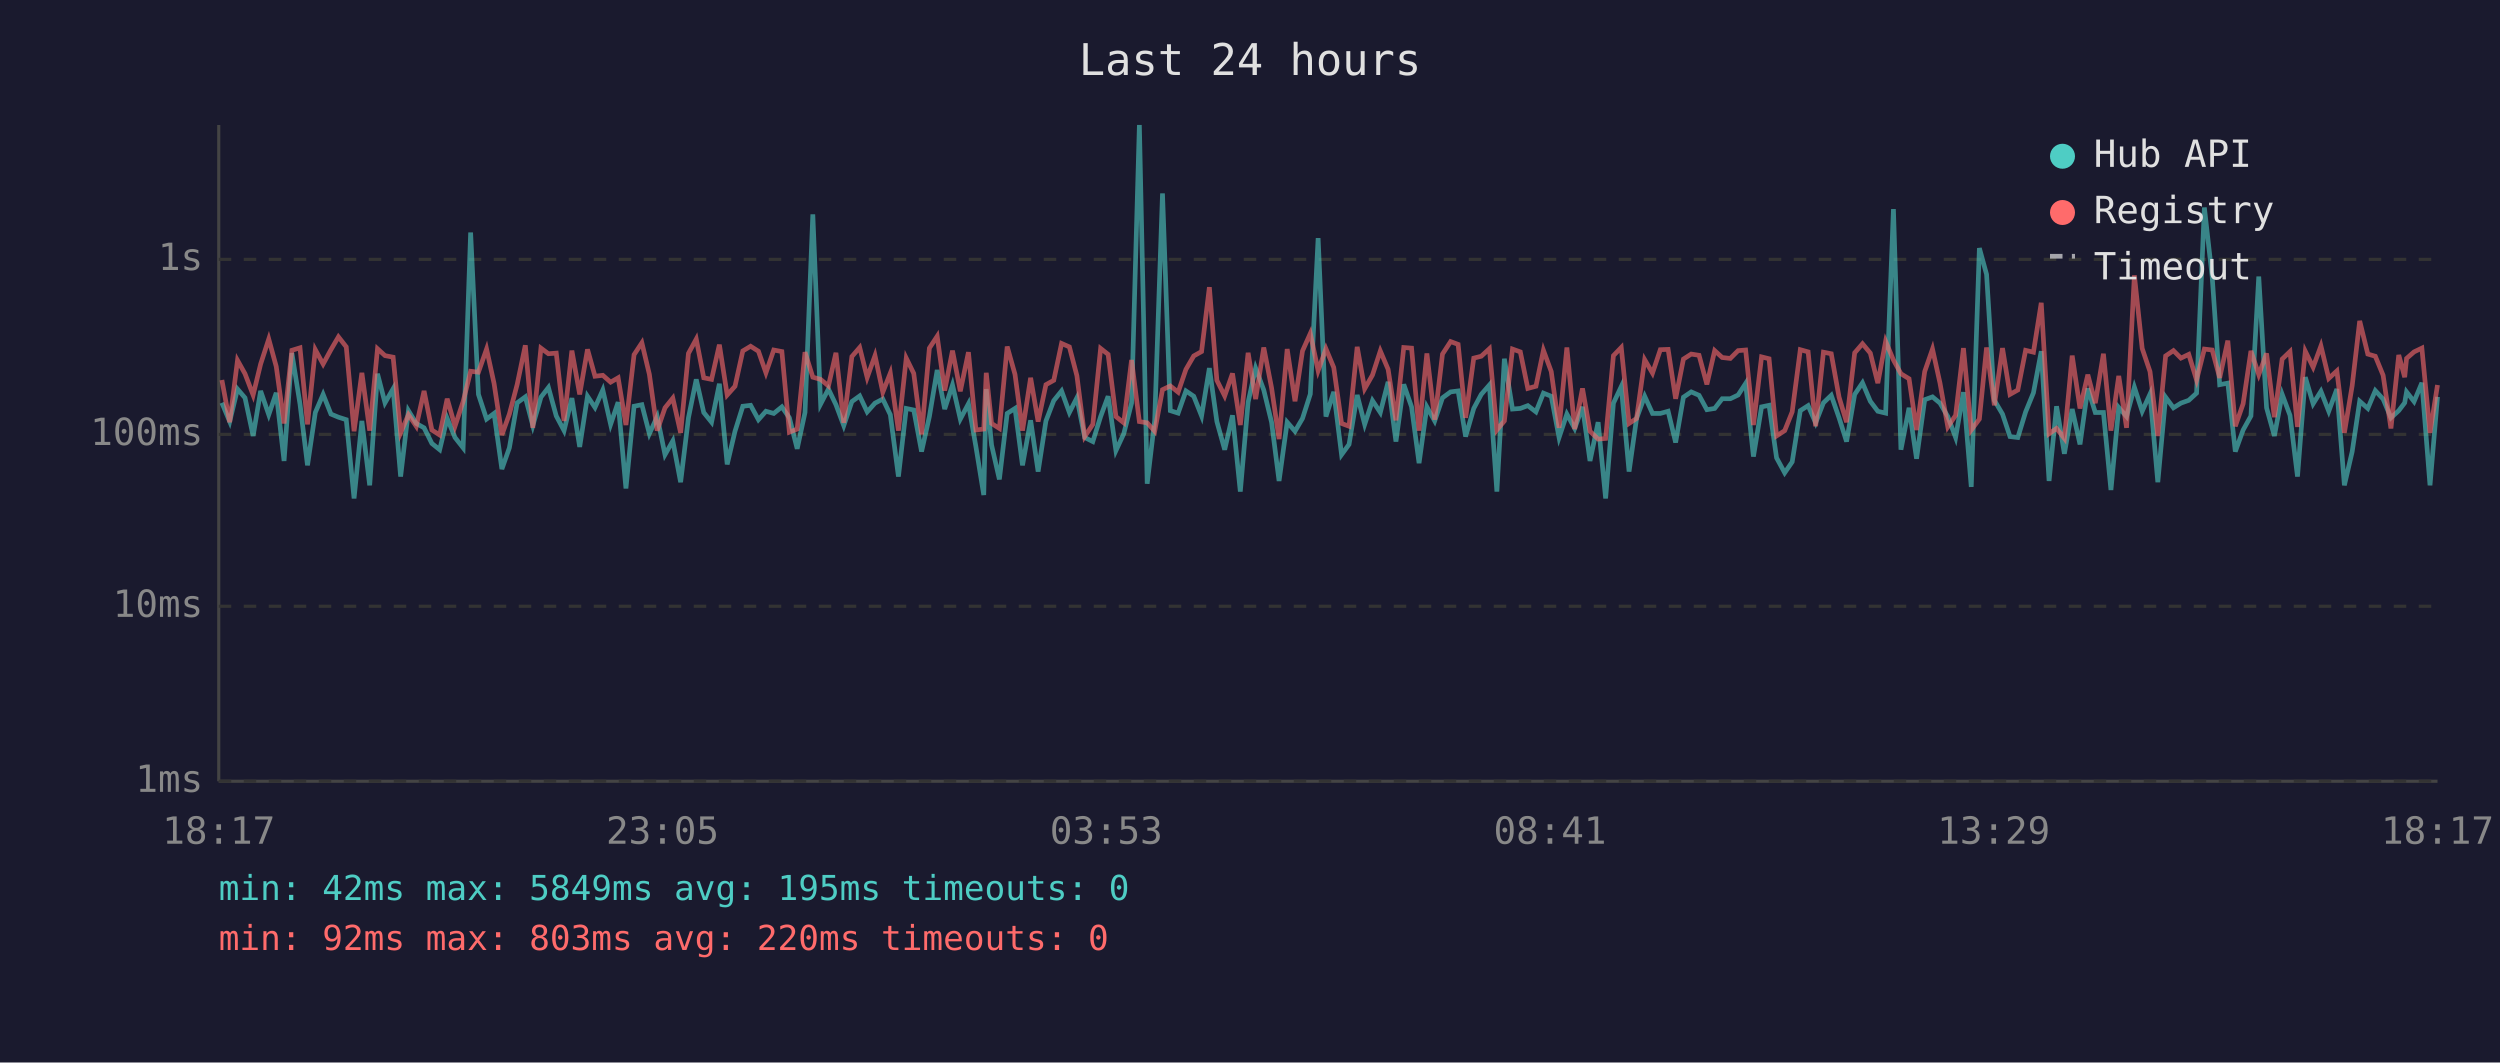
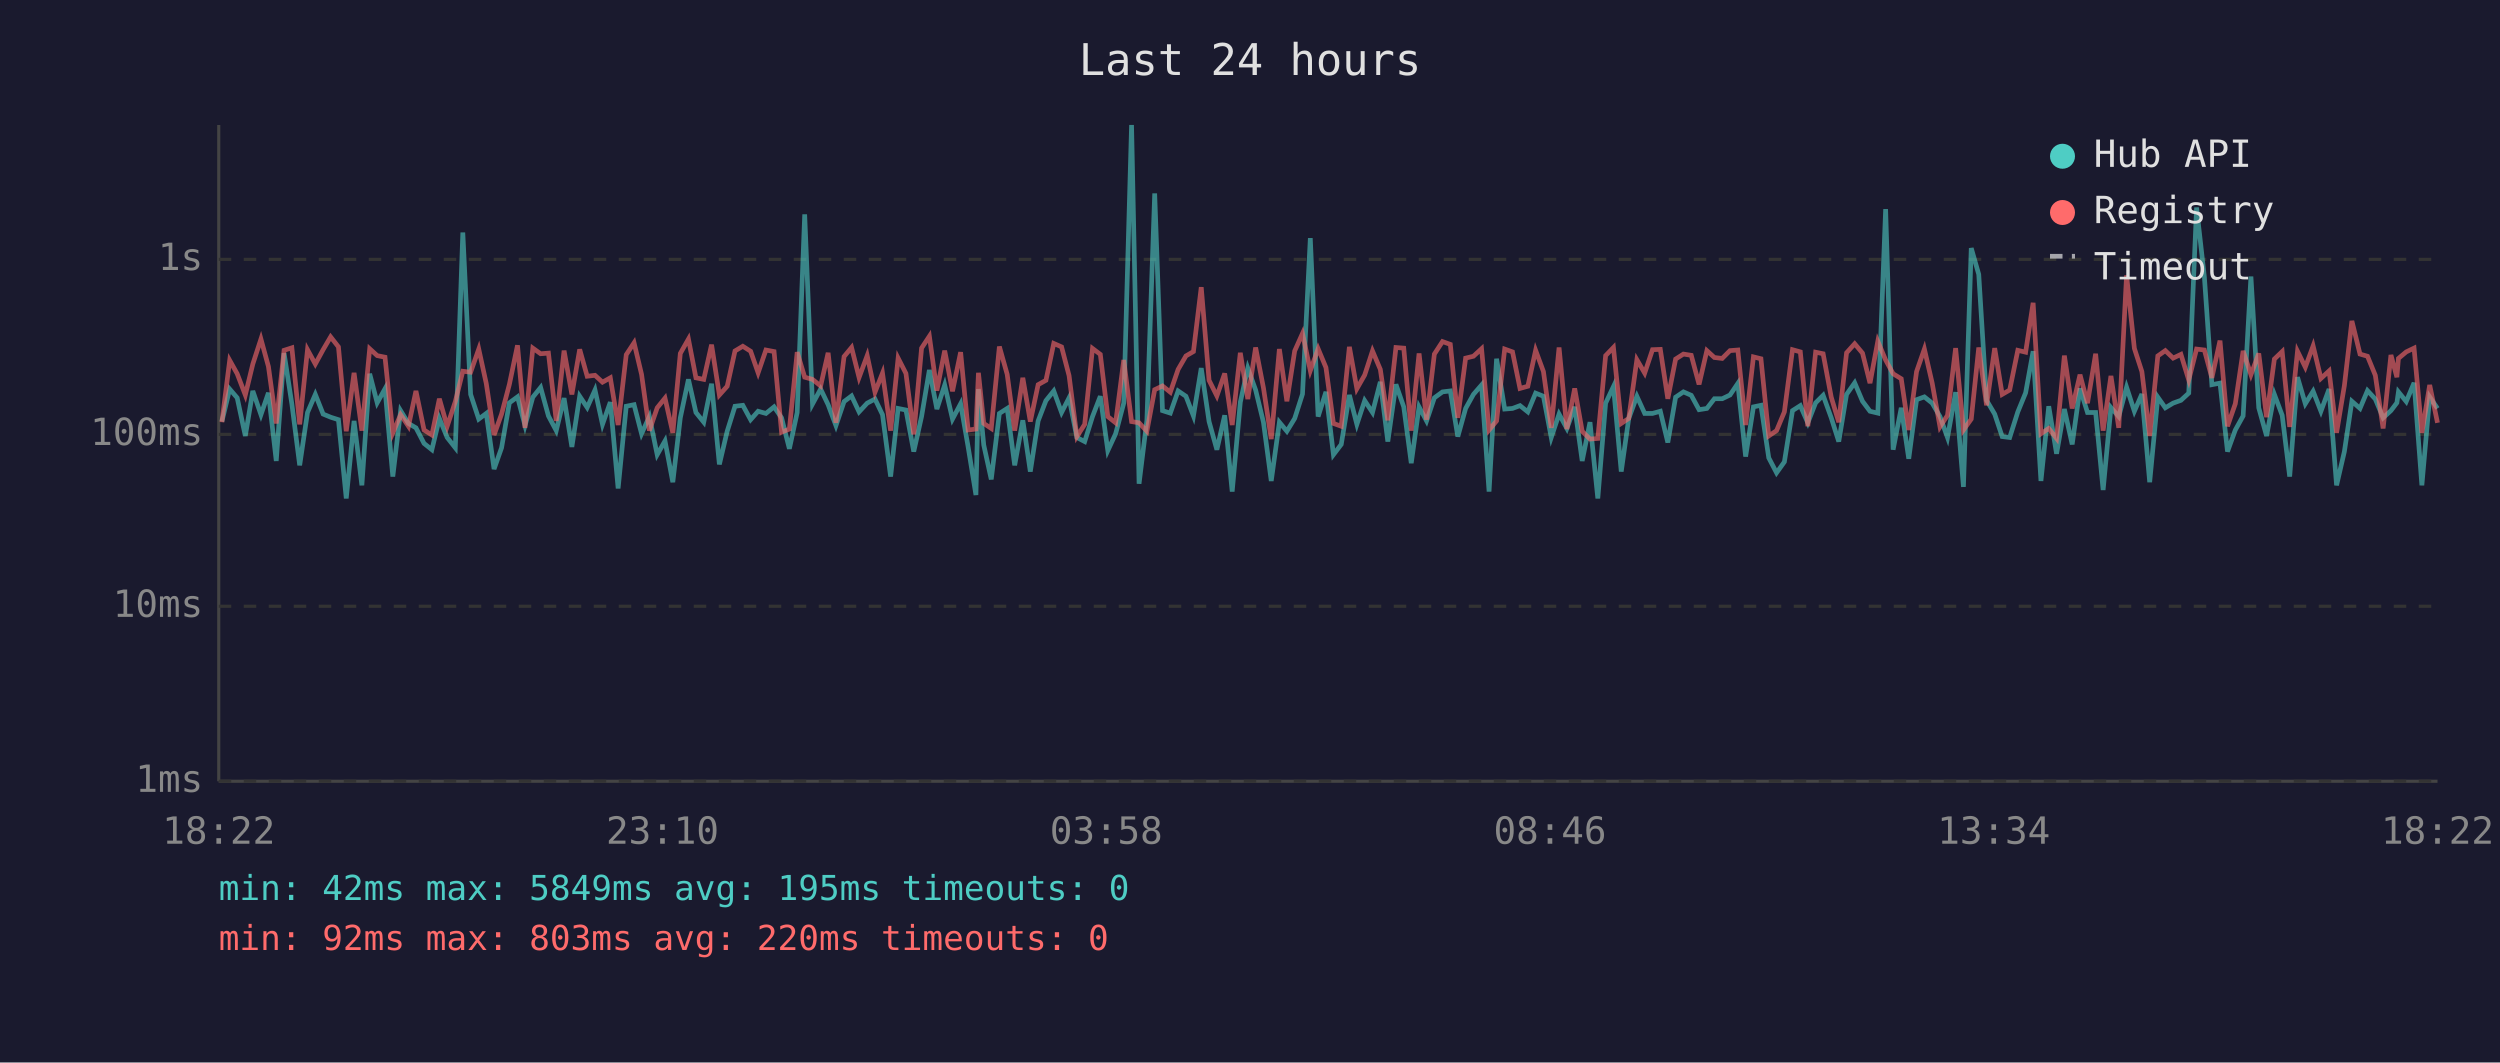
<svg xmlns="http://www.w3.org/2000/svg" viewBox="0 0 800 340" font-family="monospace" font-size="12">
  <rect width="800" height="340" fill="#1a1a2e" />
  <text x="400" y="24" fill="#e0e0e0" font-size="14" text-anchor="middle">Last 24 hours</text>
  <line x1="70" y1="40" x2="70" y2="250" stroke="#444" stroke-width="1" />
  <line x1="70" y1="250" x2="780" y2="250" stroke="#444" stroke-width="1" />
  <line x1="70" y1="250" x2="780" y2="250" stroke="#333" stroke-width="1" stroke-dasharray="4" />
  <text x="65" y="250" fill="#888" text-anchor="end" dominant-baseline="middle">1ms</text>
  <line x1="70" y1="194" x2="780" y2="194" stroke="#333" stroke-width="1" stroke-dasharray="4" />
  <text x="65" y="194" fill="#888" text-anchor="end" dominant-baseline="middle">10ms</text>
  <line x1="70" y1="139" x2="780" y2="139" stroke="#333" stroke-width="1" stroke-dasharray="4" />
  <text x="65" y="139" fill="#888" text-anchor="end" dominant-baseline="middle">100ms</text>
  <line x1="70" y1="83" x2="780" y2="83" stroke="#333" stroke-width="1" stroke-dasharray="4" />
  <text x="65" y="83" fill="#888" text-anchor="end" dominant-baseline="middle">1s</text>
-   <text x="70" y="270" fill="#888" text-anchor="middle">18:17</text>
-   <text x="212" y="270" fill="#888" text-anchor="middle">23:05</text>
-   <text x="354" y="270" fill="#888" text-anchor="middle">03:53</text>
-   <text x="496" y="270" fill="#888" text-anchor="middle">08:41</text>
-   <text x="638" y="270" fill="#888" text-anchor="middle">13:29</text>
-   <text x="780" y="270" fill="#888" text-anchor="middle">18:17</text>
-   <polyline points="71.0,128.9 73.5,134.9 76.0,124.5 78.4,127.3 81.0,139.5 83.4,125.1 86.0,132.7 88.4,125.7 90.9,147.5 93.4,113.0 96.0,129.3 98.4,148.9 100.9,132.0 103.4,126.2 105.9,132.5 108.3,133.5 110.8,134.3 113.3,159.5 115.8,134.7 118.3,155.3 120.8,119.6 123.2,128.9 125.8,124.4 128.2,152.5 130.7,131.4 133.2,135.5 135.7,136.9 138.2,141.9 140.7,143.9 143.1,133.9 145.6,140.0 148.2,143.3 150.6,74.4 153.1,126.2 155.7,134.1 158.1,132.3 160.6,150.1 163.0,143.3 165.5,128.9 168.1,127.0 170.5,136.2 173.1,127.1 175.5,124.0 178.0,133.1 180.5,137.8 183.0,127.4 185.5,143.0 188.0,126.8 190.4,130.4 192.9,124.8 195.4,135.8 197.8,128.7 200.3,156.3 202.9,130.0 205.4,129.5 207.8,138.8 210.3,133.3 212.8,145.5 215.3,141.1 217.8,154.3 220.3,133.7 222.8,121.4 225.2,132.0 227.7,135.1 230.2,122.8 232.7,148.6 235.2,138.0 237.7,130.0 240.2,129.7 242.7,134.3 245.1,131.6 247.6,132.3 250.2,130.2 252.6,133.7 255.1,143.6 257.6,132.0 260.1,68.6 262.6,129.3 265.1,124.5 267.5,129.5 270.0,136.2 272.6,128.5 275.1,126.7 277.5,131.8 280.0,129.0 282.5,127.7 284.9,132.7 287.5,152.5 290.0,130.7 292.4,131.2 294.9,144.5 297.4,133.3 299.9,118.4 302.3,130.9 304.8,123.2 307.3,134.1 309.9,129.2 312.3,143.0 314.8,158.4 315.6,124.5 317.3,142.4 319.8,153.4 322.3,132.3 324.8,130.7 327.2,148.9 329.8,134.5 332.2,150.9 334.7,134.7 337.2,128.2 339.7,125.1 342.2,132.0 344.6,127.3 347.1,140.0 349.7,141.3 352.2,133.3 354.6,126.8 357.1,144.2 359.6,138.8 362.1,129.0 364.6,40.0 367.1,154.8 369.5,134.5 372.0,61.9 374.5,131.4 377.0,132.2 379.5,125.1 382.0,126.8 384.5,133.1 387.0,117.8 389.4,134.9 391.9,143.9 394.4,132.9 396.9,157.3 399.4,128.7 401.8,117.8 404.4,124.8 406.9,135.1 409.3,153.9 411.9,135.1 414.4,138.0 416.8,133.9 419.3,126.1 421.8,76.2 424.3,133.3 426.8,125.4 429.3,145.5 431.7,142.2 434.3,126.4 436.7,135.8 439.2,128.2 441.7,132.0 444.2,122.2 446.7,141.3 449.2,123.0 451.7,130.2 454.1,148.2 456.6,130.2 459.1,134.7 461.6,127.3 464.2,125.4 466.6,125.1 469.0,139.7 471.6,130.7 474.0,126.2 476.6,123.2 479.0,157.3 481.4,114.8 484.0,130.9 486.5,130.7 488.9,129.8 491.5,131.8 493.9,125.8 496.4,126.8 498.9,140.0 501.4,132.5 503.9,137.1 506.4,130.2 508.8,147.5 511.4,135.1 513.8,159.5 516.3,129.0 518.8,123.7 521.3,150.9 523.7,133.9 526.3,126.8 528.8,132.3 531.3,132.3 533.8,131.6 536.2,141.6 538.7,127.1 541.2,125.4 543.7,126.5 546.2,131.1 548.7,130.7 551.1,127.6 553.7,127.6 556.2,126.4 558.6,122.7 561.1,146.1 563.7,130.2 566.1,129.7 568.5,146.5 571.1,151.3 573.5,147.8 576.1,131.4 578.6,129.8 581.0,135.3 583.5,128.9 586.0,126.5 588.5,133.7 590.9,141.3 593.5,126.2 596.0,122.5 598.5,128.4 600.9,131.6 603.4,132.2 605.9,66.9 608.3,143.9 610.9,130.5 613.3,146.8 615.9,127.9 618.4,127.0 620.8,129.0 623.3,133.3 625.8,140.0 628.3,125.5 630.8,155.8 633.4,79.4 635.7,87.8 638.2,128.1 640.8,132.5 643.2,139.7 645.7,140.0 648.2,131.8 650.7,125.7 653.2,112.4 655.7,153.9 658.1,130.0 660.6,145.2 663.1,130.9 665.6,142.2 668.1,124.3 670.5,132.0 673.1,132.0 675.5,156.8 678.0,130.4 680.5,133.3 683.0,123.9 685.5,131.6 688.0,126.1 690.5,154.3 693.0,127.1 695.5,130.5 697.9,129.0 700.4,128.1 702.9,125.8 705.4,66.4 707.9,88.6 710.3,123.1 712.9,122.6 715.3,144.5 717.8,137.6 720.3,133.1 722.8,88.5 725.3,130.5 727.8,139.5 730.3,126.2 732.8,132.9 735.2,152.5 737.7,120.7 740.2,129.2 742.7,125.2 745.2,131.6 747.8,124.5 750.2,155.3 752.7,144.5 755.1,128.4 757.7,130.7 760.1,125.0 762.6,127.7 765.1,133.7 767.6,131.4 769.5,128.9 770.1,125.4 772.5,128.5 775.0,122.5 777.6,155.3 780.0,127.0" fill="none" stroke="#4ecdc4" stroke-width="1.5" opacity="0.6" />
-   <polyline points="71.0,121.6 73.5,135.1 76.0,115.3 78.4,119.6 81.0,126.4 83.4,116.5 86.0,108.5 88.4,117.3 90.9,135.5 93.4,112.1 96.0,111.3 98.4,135.8 100.9,111.9 103.4,116.5 105.9,111.9 108.3,107.8 110.8,111.0 113.3,138.0 115.8,119.3 118.3,137.8 120.8,111.6 123.2,113.8 125.8,114.3 128.2,138.5 130.7,132.7 133.2,136.4 135.7,125.1 138.2,137.6 140.7,139.2 143.1,127.6 145.6,136.4 148.2,128.5 150.6,118.8 153.1,119.1 155.7,111.7 158.1,122.7 160.6,139.2 163.0,132.5 165.5,123.0 168.1,110.5 170.5,136.9 173.1,111.4 175.5,113.2 178.0,113.0 180.5,134.7 183.0,112.2 185.5,126.2 188.0,111.8 190.4,120.4 192.9,120.1 195.4,122.3 197.8,120.9 200.3,136.0 202.9,113.5 205.4,109.7 207.8,119.8 210.3,137.8 212.8,130.5 215.3,127.4 217.8,138.5 220.3,113.1 222.8,108.5 225.2,120.9 227.7,121.4 230.2,110.3 232.7,126.4 235.2,123.6 237.7,112.3 240.2,110.8 242.7,112.4 245.1,119.3 247.6,112.0 250.2,112.5 252.6,138.3 255.1,137.3 257.6,112.7 260.1,120.7 262.6,121.4 265.1,123.5 267.5,112.9 270.0,135.3 272.6,114.1 275.1,111.2 277.5,120.8 280.0,113.8 282.5,125.5 284.9,119.4 287.5,137.8 290.0,114.6 292.4,119.5 294.9,139.0 297.4,111.4 299.9,107.6 302.3,125.0 304.8,112.2 307.3,125.2 309.9,112.7 312.3,137.6 314.8,137.3 315.6,119.3 317.3,135.5 319.8,137.1 322.3,110.9 324.8,119.8 327.2,137.8 329.8,120.9 332.2,134.9 334.7,123.1 337.2,121.7 339.7,109.9 342.2,111.0 344.6,120.2 347.1,139.7 349.7,135.8 352.2,111.5 354.6,113.4 357.1,133.3 359.6,135.3 362.1,115.2 364.6,134.9 367.1,135.3 369.5,138.0 372.0,124.7 374.5,123.5 377.0,125.5 379.5,118.2 382.0,113.9 384.5,112.5 387.0,91.9 389.4,121.7 391.9,126.7 394.4,119.5 396.9,136.0 399.4,112.9 401.8,127.7 404.4,111.2 406.9,124.1 409.3,140.5 411.9,111.7 414.4,128.4 416.8,112.3 419.3,106.7 421.8,118.6 424.3,111.6 426.8,117.6 429.3,135.5 431.7,136.4 434.3,111.0 436.7,124.4 439.2,120.0 441.7,112.3 444.2,118.2 446.7,134.5 449.2,111.2 451.7,111.4 454.1,137.8 456.6,113.1 459.1,134.3 461.6,113.3 464.2,109.3 466.6,110.2 469.0,133.7 471.6,114.6 474.0,114.0 476.6,111.6 479.0,137.6 481.4,134.7 484.0,111.7 486.5,112.6 488.9,124.3 491.5,123.6 493.9,112.1 496.4,118.9 498.9,136.9 501.4,111.2 503.9,137.3 506.4,124.3 508.8,138.0 511.4,140.5 513.8,140.3 516.3,113.8 518.8,111.2 521.3,135.5 523.7,133.9 526.3,115.1 528.8,119.4 531.3,111.9 533.8,111.8 536.2,127.6 538.7,114.9 541.2,113.3 543.7,113.7 546.2,123.0 548.7,112.2 551.1,114.4 553.7,114.7 556.2,112.2 558.6,112.0 561.1,136.0 563.7,114.2 566.1,114.8 568.5,139.5 571.1,137.8 573.5,131.8 576.1,111.9 578.6,112.6 581.0,136.4 583.5,112.7 586.0,113.2 588.5,127.1 590.9,135.1 593.5,112.9 596.0,110.0 598.5,113.0 600.9,122.6 603.4,109.2 605.9,115.2 608.3,119.6 610.9,121.2 613.3,137.6 615.9,118.9 618.4,111.7 620.8,122.6 623.3,136.6 625.8,132.9 628.3,111.4 630.8,137.6 633.4,134.1 635.7,111.2 638.2,129.7 640.8,111.4 643.2,126.2 645.7,124.8 648.2,112.1 650.7,112.7 653.2,96.9 655.7,138.8 658.1,137.1 660.6,140.3 663.1,113.8 665.6,130.7 668.1,119.9 670.5,129.0 673.1,113.2 675.5,137.8 678.0,120.3 680.5,136.9 683.0,88.1 685.5,111.5 688.0,118.9 690.5,139.5 693.0,113.9 695.5,112.2 697.9,114.6 700.4,113.4 702.9,121.6 705.4,111.7 707.9,112.0 710.3,120.9 712.9,109.0 715.3,136.4 717.8,129.2 720.3,112.3 722.8,119.9 725.3,113.1 727.8,133.5 730.3,114.9 732.8,112.5 735.2,136.6 737.7,112.4 740.2,117.5 742.7,110.7 745.2,121.1 747.8,118.7 750.2,138.5 752.7,123.4 755.1,102.7 757.7,113.3 760.1,114.0 762.6,120.1 765.1,137.1 767.6,113.6 769.5,120.7 770.1,114.7 772.5,112.6 775.0,111.4 777.6,138.5 780.0,123.2" fill="none" stroke="#ff6b6b" stroke-width="1.5" opacity="0.6" />
+   <text x="70" y="270" fill="#888" text-anchor="middle">18:22</text>
+   <text x="212" y="270" fill="#888" text-anchor="middle">23:10</text>
+   <text x="354" y="270" fill="#888" text-anchor="middle">03:58</text>
+   <text x="496" y="270" fill="#888" text-anchor="middle">08:46</text>
+   <text x="638" y="270" fill="#888" text-anchor="middle">13:34</text>
+   <text x="780" y="270" fill="#888" text-anchor="middle">18:22</text>
+   <polyline points="71.0,134.9 73.5,124.5 75.9,127.3 78.5,139.5 80.9,125.1 83.5,132.7 85.9,125.7 88.4,147.5 90.9,113.0 93.4,129.3 95.9,148.9 98.4,132.0 100.9,126.2 103.4,132.5 105.8,133.5 108.3,134.3 110.8,159.5 113.3,134.7 115.8,155.3 118.3,119.6 120.7,128.9 123.2,124.4 125.7,152.5 128.2,131.4 130.7,135.5 133.1,136.9 135.7,141.9 138.2,143.9 140.6,133.9 143.1,140.0 145.7,143.3 148.1,74.4 150.6,126.2 153.2,134.1 155.6,132.3 158.1,150.1 160.5,143.3 163.0,128.9 165.6,127.0 168.0,136.2 170.5,127.1 173.0,124.0 175.5,133.1 178.0,137.8 180.5,127.4 183.0,143.0 185.5,126.8 187.9,130.4 190.4,124.8 192.8,135.8 195.3,128.7 197.8,156.3 200.4,130.0 202.9,129.5 205.3,138.8 207.8,133.3 210.3,145.5 212.8,141.1 215.3,154.3 217.7,133.7 220.3,121.4 222.7,132.0 225.2,135.1 227.7,122.8 230.2,148.6 232.7,138.0 235.2,130.0 237.7,129.7 240.2,134.3 242.6,131.6 245.1,132.3 247.7,130.2 250.1,133.7 252.6,143.6 255.1,132.0 257.5,68.6 260.0,129.3 262.6,124.5 265.0,129.5 267.5,136.2 270.1,128.5 272.5,126.7 274.9,131.8 277.5,129.0 280.0,127.7 282.4,132.7 285.0,152.5 287.4,130.7 289.9,131.2 292.4,144.5 294.9,133.3 297.4,118.4 299.8,130.9 302.3,123.2 304.8,134.1 307.4,129.2 309.8,143.0 312.3,158.4 313.1,124.5 314.8,142.4 317.2,153.4 319.8,132.3 322.3,130.7 324.7,148.9 327.3,134.5 329.7,150.9 332.2,134.7 334.7,128.2 337.2,125.1 339.7,132.0 342.1,127.3 344.6,140.0 347.1,141.3 349.6,133.3 352.1,126.8 354.5,144.2 357.0,138.8 359.6,129.0 362.1,40.0 364.5,154.8 367.0,134.5 369.5,61.9 372.0,131.4 374.5,132.2 377.0,125.1 379.5,126.8 381.9,133.1 384.4,117.8 386.9,134.9 389.4,143.9 391.9,132.9 394.3,157.3 396.9,128.7 399.3,117.8 401.8,124.8 404.3,135.1 406.8,153.9 409.4,135.1 411.8,138.0 414.3,133.9 416.8,126.1 419.3,76.2 421.8,133.3 424.3,125.4 426.7,145.5 429.2,142.2 431.8,126.4 434.2,135.8 436.7,128.2 439.2,132.0 441.7,122.2 444.1,141.3 446.7,123.0 449.2,130.2 451.6,148.2 454.1,130.2 456.5,134.7 459.0,127.3 461.6,125.4 464.1,125.1 466.5,139.7 469.0,130.7 471.5,126.2 474.1,123.2 476.5,157.3 478.9,114.8 481.5,130.9 484.0,130.7 486.4,129.8 488.9,131.8 491.4,125.8 493.9,126.8 496.4,140.0 498.9,132.5 501.4,137.1 503.9,130.2 506.3,147.5 508.8,135.1 511.3,159.5 513.8,129.0 516.3,123.7 518.8,150.9 521.2,133.9 523.8,126.8 526.3,132.3 528.8,132.3 531.3,131.6 533.7,141.6 536.2,127.1 538.7,125.4 541.2,126.5 543.7,131.1 546.2,130.7 548.6,127.6 551.1,127.6 553.6,126.4 556.1,122.7 558.6,146.1 561.1,130.2 563.5,129.7 566.0,146.5 568.5,151.3 571.0,147.8 573.6,131.4 576.1,129.8 578.5,135.3 581.0,128.9 583.4,126.5 586.0,133.7 588.4,141.3 590.9,126.2 593.5,122.5 596.0,128.4 598.4,131.6 600.9,132.2 603.4,66.9 605.8,143.9 608.4,130.5 610.8,146.8 613.3,127.9 615.8,127.0 618.3,129.0 620.8,133.3 623.2,140.0 625.8,125.5 628.3,155.8 630.8,79.4 633.2,87.8 635.7,128.1 638.3,132.5 640.7,139.7 643.1,140.0 645.7,131.8 648.2,125.7 650.6,112.4 653.1,153.9 655.6,130.0 658.1,145.2 660.6,130.9 663.1,142.2 665.6,124.3 668.0,132.0 670.6,132.0 673.0,156.8 675.5,130.4 678.0,133.3 680.5,123.9 683.0,131.6 685.4,126.1 687.9,154.3 690.5,127.1 692.9,130.5 695.4,129.0 697.9,128.1 700.4,125.8 702.9,66.4 705.4,88.6 707.8,123.1 710.4,122.6 712.8,144.5 715.3,137.6 717.8,133.1 720.3,88.5 722.8,130.5 725.3,139.5 727.8,126.2 730.3,132.9 732.7,152.5 735.2,120.7 737.7,129.2 740.2,125.2 742.7,131.6 745.3,124.5 747.7,155.3 750.2,144.5 752.6,128.4 755.2,130.7 757.6,125.0 760.1,127.7 762.6,133.7 765.1,131.4 767.0,128.9 767.5,125.4 770.0,128.5 772.5,122.5 775.0,155.3 777.5,127.0 780.0,130.7" fill="none" stroke="#4ecdc4" stroke-width="1.5" opacity="0.6" />
+   <polyline points="71.0,135.1 73.5,115.3 75.9,119.6 78.5,126.4 80.9,116.5 83.5,108.5 85.9,117.3 88.4,135.5 90.9,112.1 93.4,111.3 95.9,135.8 98.4,111.9 100.9,116.5 103.4,111.9 105.8,107.8 108.3,111.0 110.8,138.0 113.3,119.3 115.8,137.8 118.3,111.6 120.7,113.8 123.2,114.3 125.7,138.5 128.2,132.7 130.7,136.4 133.1,125.1 135.7,137.6 138.2,139.2 140.6,127.6 143.1,136.4 145.7,128.5 148.1,118.8 150.6,119.1 153.2,111.7 155.6,122.7 158.1,139.2 160.5,132.5 163.0,123.0 165.6,110.5 168.0,136.9 170.5,111.4 173.0,113.2 175.5,113.0 178.0,134.7 180.5,112.2 183.0,126.2 185.5,111.8 187.9,120.4 190.4,120.1 192.8,122.3 195.3,120.9 197.8,136.0 200.4,113.5 202.9,109.7 205.3,119.8 207.8,137.8 210.3,130.5 212.8,127.4 215.3,138.5 217.7,113.1 220.3,108.5 222.7,120.9 225.2,121.4 227.7,110.3 230.2,126.4 232.7,123.6 235.2,112.3 237.7,110.8 240.2,112.4 242.6,119.3 245.1,112.0 247.7,112.5 250.1,138.3 252.6,137.3 255.1,112.7 257.5,120.7 260.0,121.4 262.6,123.5 265.0,112.9 267.5,135.3 270.1,114.1 272.5,111.2 274.9,120.8 277.5,113.8 280.0,125.5 282.4,119.4 285.0,137.8 287.4,114.6 289.9,119.5 292.4,139.0 294.9,111.4 297.4,107.6 299.8,125.0 302.3,112.2 304.8,125.2 307.4,112.7 309.8,137.6 312.3,137.3 313.1,119.3 314.8,135.5 317.2,137.1 319.8,110.9 322.3,119.8 324.7,137.8 327.3,120.9 329.7,134.9 332.2,123.1 334.7,121.7 337.2,109.9 339.7,111.0 342.1,120.2 344.6,139.7 347.1,135.8 349.6,111.5 352.1,113.4 354.5,133.3 357.0,135.3 359.6,115.2 362.1,134.9 364.5,135.3 367.0,138.0 369.5,124.7 372.0,123.5 374.5,125.5 377.0,118.2 379.5,113.9 381.9,112.5 384.4,91.9 386.9,121.7 389.4,126.7 391.9,119.5 394.3,136.0 396.9,112.9 399.3,127.7 401.8,111.2 404.3,124.1 406.8,140.5 409.4,111.7 411.8,128.4 414.3,112.3 416.8,106.7 419.3,118.6 421.8,111.6 424.3,117.6 426.7,135.5 429.2,136.4 431.8,111.0 434.2,124.4 436.7,120.0 439.2,112.3 441.7,118.2 444.1,134.5 446.7,111.2 449.2,111.4 451.6,137.8 454.1,113.1 456.5,134.3 459.0,113.3 461.6,109.3 464.1,110.2 466.5,133.7 469.0,114.6 471.5,114.0 474.1,111.6 476.5,137.6 478.9,134.7 481.5,111.7 484.0,112.6 486.4,124.3 488.9,123.6 491.4,112.1 493.9,118.9 496.4,136.9 498.9,111.2 501.4,137.3 503.9,124.3 506.3,138.0 508.8,140.5 511.3,140.3 513.8,113.8 516.3,111.2 518.8,135.5 521.2,133.9 523.8,115.1 526.3,119.4 528.8,111.9 531.3,111.8 533.7,127.6 536.2,114.9 538.7,113.3 541.2,113.7 543.7,123.0 546.2,112.2 548.6,114.4 551.1,114.7 553.6,112.2 556.1,112.0 558.6,136.0 561.1,114.2 563.5,114.8 566.0,139.5 568.5,137.8 571.0,131.8 573.6,111.9 576.1,112.6 578.5,136.4 581.0,112.7 583.4,113.2 586.0,127.1 588.4,135.1 590.9,112.9 593.5,110.0 596.0,113.0 598.4,122.6 600.9,109.2 603.4,115.2 605.8,119.6 608.4,121.2 610.8,137.6 613.3,118.9 615.8,111.7 618.3,122.6 620.8,136.6 623.2,132.9 625.8,111.4 628.3,137.6 630.8,134.1 633.2,111.2 635.7,129.7 638.3,111.4 640.7,126.2 643.1,124.8 645.7,112.1 648.2,112.7 650.6,96.9 653.1,138.8 655.6,137.1 658.1,140.3 660.6,113.8 663.1,130.7 665.6,119.9 668.0,129.0 670.6,113.2 673.0,137.8 675.5,120.3 678.0,136.9 680.5,88.1 683.0,111.5 685.4,118.9 687.9,139.5 690.5,113.9 692.9,112.2 695.4,114.6 697.9,113.4 700.4,121.6 702.9,111.7 705.4,112.0 707.8,120.9 710.4,109.0 712.8,136.4 715.3,129.2 717.8,112.3 720.3,119.9 722.8,113.1 725.3,133.5 727.8,114.9 730.3,112.5 732.7,136.6 735.2,112.4 737.7,117.5 740.2,110.7 742.7,121.1 745.3,118.7 747.7,138.5 750.2,123.4 752.6,102.7 755.2,113.3 757.6,114.0 760.1,120.1 762.6,137.1 765.1,113.6 767.0,120.7 767.5,114.7 770.0,112.6 772.5,111.4 775.0,138.5 777.5,123.2 780.0,135.3" fill="none" stroke="#ff6b6b" stroke-width="1.5" opacity="0.6" />
  <circle cx="660" cy="50" r="4" fill="#4ecdc4" />
  <text x="670" y="50" fill="#e0e0e0" dominant-baseline="middle">Hub API</text>
  <circle cx="660" cy="68" r="4" fill="#ff6b6b" />
  <text x="670" y="68" fill="#e0e0e0" dominant-baseline="middle">Registry</text>
  <line x1="656" y1="82" x2="664" y2="82" stroke="#e0e0e0" stroke-width="1.5" stroke-dasharray="4,3" opacity="0.7" />
  <text x="670" y="86" fill="#e0e0e0" dominant-baseline="middle">Timeout</text>
  <text x="70" y="288" fill="#4ecdc4" font-size="11">min: 42ms  max: 5849ms  avg: 195ms  timeouts: 0</text>
  <text x="70" y="304" fill="#ff6b6b" font-size="11">min: 92ms  max: 803ms  avg: 220ms  timeouts: 0</text>
</svg>
